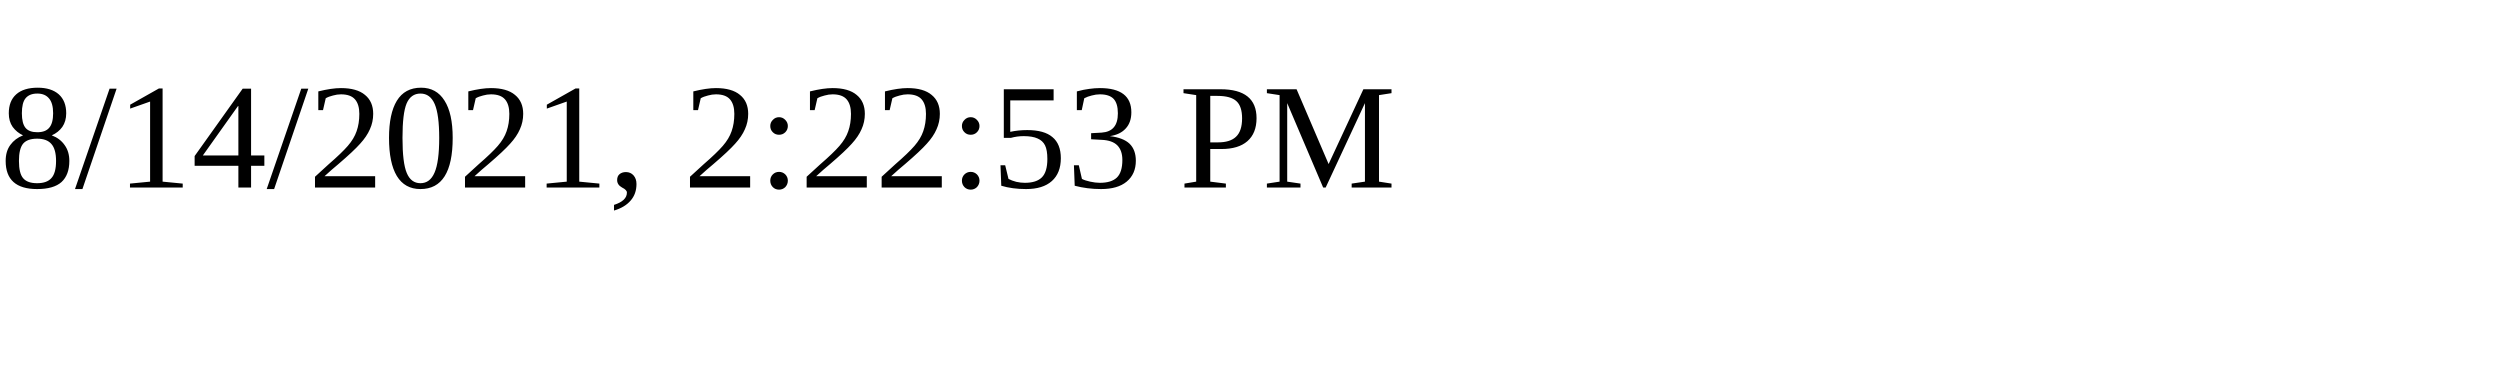
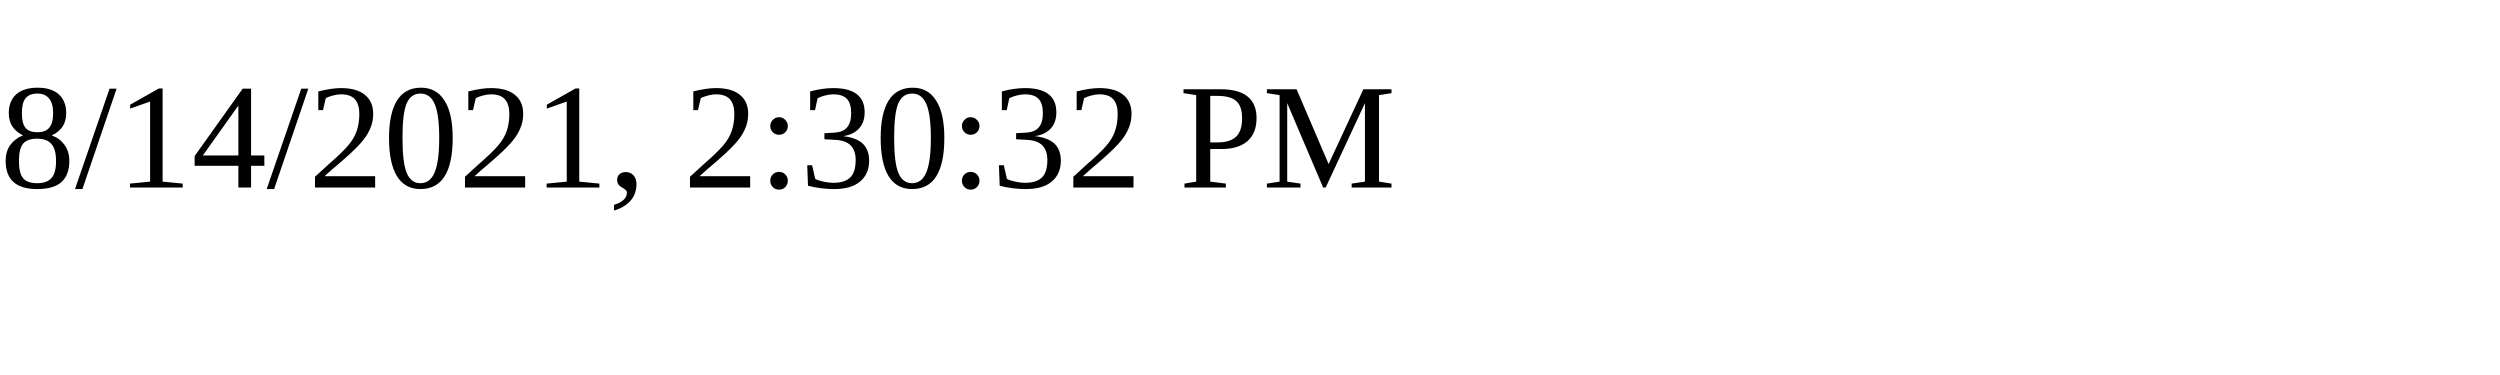
<svg xmlns="http://www.w3.org/2000/svg" height="30" width="200">
-   <text x="0" y="15">8/14/2021, 2:22:53 PM</text>
+   <text x="0" y="15">8/14/2021, 2:30:32 PM</text>
</svg>
